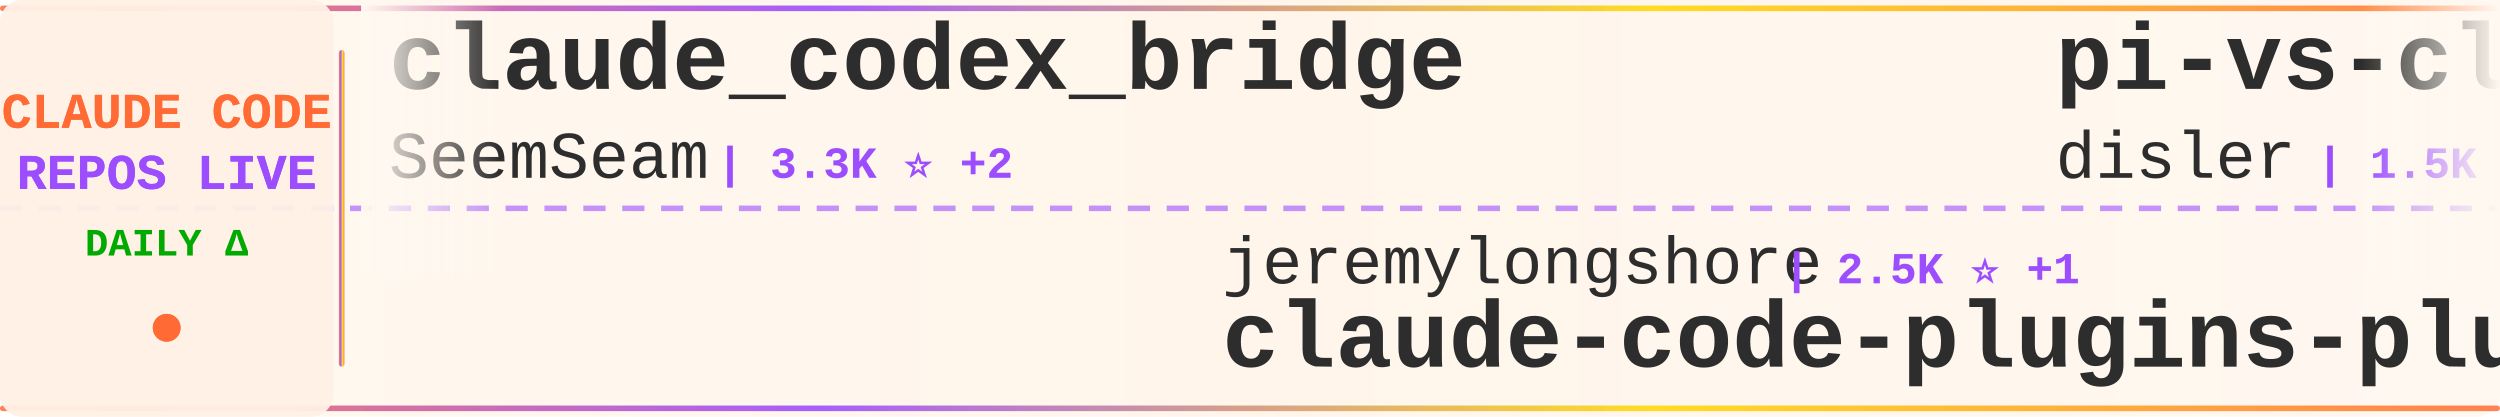
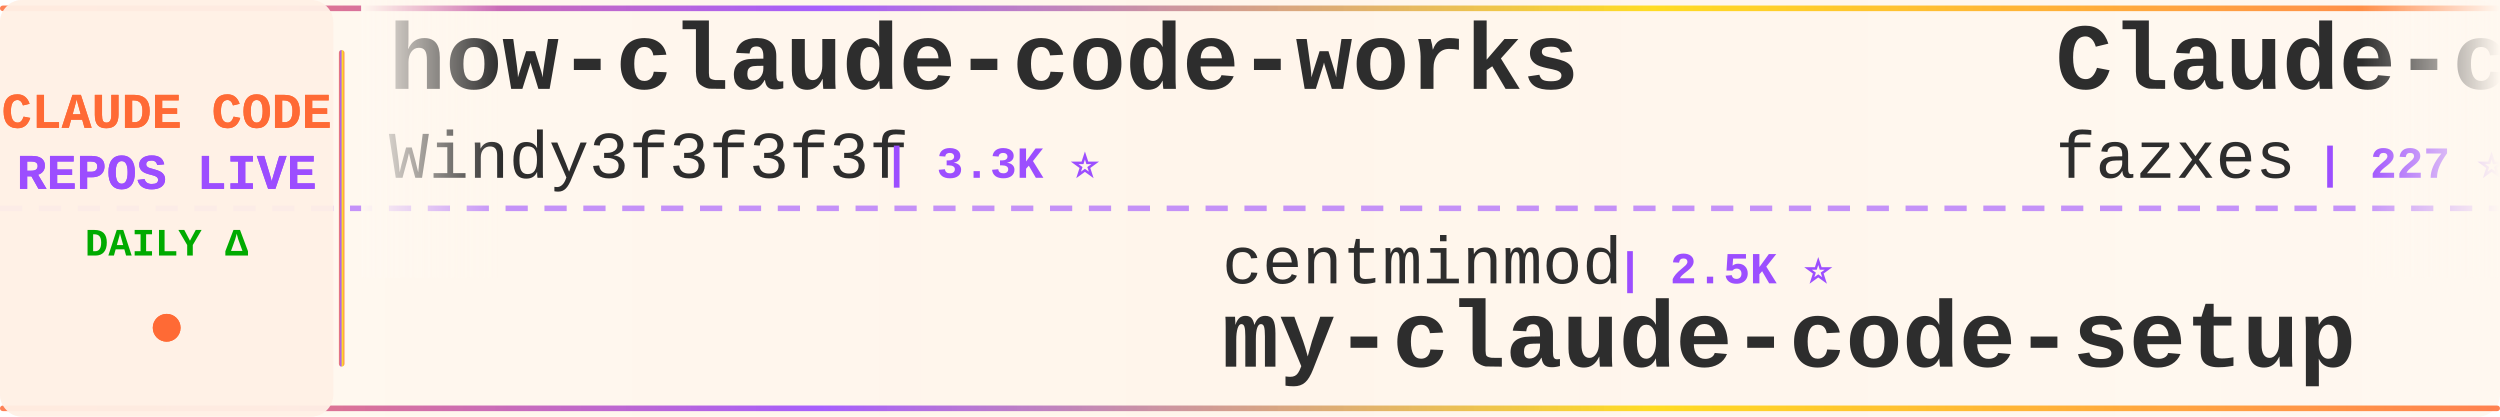
<svg xmlns="http://www.w3.org/2000/svg" width="900" height="150">
  <defs>
    <linearGradient id="tickerBg" x1="0%" y1="0%" x2="100%" y2="0%">
      <stop offset="0%" style="stop-color:#fff8f0;stop-opacity:0.98" />
      <stop offset="50%" style="stop-color:#fff5eb;stop-opacity:1" />
      <stop offset="100%" style="stop-color:#fff8f0;stop-opacity:0.98" />
    </linearGradient>
    <linearGradient id="borderGrad" x1="0%" y1="0%" x2="100%" y2="0%">
      <stop offset="0%" style="stop-color:#FF6B35;stop-opacity:0.85">
        <animate attributeName="stop-opacity" values="0.85;1;0.85" dur="2s" repeatCount="indefinite" />
      </stop>
      <stop offset="33%" style="stop-color:#9C4EFF;stop-opacity:0.9">
        <animate attributeName="stop-opacity" values="0.9;1;0.9" dur="2.2s" repeatCount="indefinite" />
      </stop>
      <stop offset="66%" style="stop-color:#FFD700;stop-opacity:0.85">
        <animate attributeName="stop-opacity" values="0.85;1;0.85" dur="1.8s" repeatCount="indefinite" />
      </stop>
      <stop offset="100%" style="stop-color:#FF6B35;stop-opacity:0.85">
        <animate attributeName="stop-opacity" values="0.85;1;0.85" dur="2s" repeatCount="indefinite" />
      </stop>
    </linearGradient>
    <filter id="textGlow">
      <feGaussianBlur stdDeviation="0.15" result="coloredBlur" />
      <feMerge>
        <feMergeNode in="coloredBlur" />
        <feMergeNode in="SourceGraphic" />
      </feMerge>
    </filter>
    <filter id="metricGlow">
      <feGaussianBlur stdDeviation="0.2" result="coloredBlur" />
      <feMerge>
        <feMergeNode in="coloredBlur" />
        <feMergeNode in="SourceGraphic" />
      </feMerge>
    </filter>
    <linearGradient id="leftFade" x1="0%" y1="0%" x2="100%" y2="0%">
      <stop offset="0%" style="stop-color:#fff8f0;stop-opacity:1" />
      <stop offset="100%" style="stop-color:#fff8f0;stop-opacity:0" />
    </linearGradient>
    <linearGradient id="rightFade" x1="0%" y1="0%" x2="100%" y2="0%">
      <stop offset="0%" style="stop-color:#fff8f0;stop-opacity:0" />
      <stop offset="100%" style="stop-color:#fff8f0;stop-opacity:1" />
    </linearGradient>
  </defs>
  <rect width="900" height="150" fill="url(#tickerBg)" rx="8" />
  <rect x="0" y="2" width="900" height="2" fill="url(#borderGrad)" rx="1" />
  <rect x="0" y="146" width="900" height="2" fill="url(#borderGrad)" rx="1" />
  <line x1="0" y1="75" x2="900" y2="75" stroke="#9C4EFF" stroke-width="2" stroke-dasharray="8 6" opacity="0.6" />
  <rect x="0" y="0" width="120" height="150" fill="#fff0e6" opacity="0.95" rx="8" />
  <text x="60" y="46" font-family="'Courier New', monospace" font-size="18" font-weight="bold" fill="#FF6B35" text-anchor="middle" filter="url(#textGlow)">
    CLAUDE CODE
  </text>
  <text x="60" y="68" font-family="'Courier New', monospace" font-size="18" font-weight="bold" fill="#9C4EFF" text-anchor="middle" filter="url(#textGlow)">
    REPOS LIVE
  </text>
  <text x="60" y="92" font-family="'Courier New', monospace" font-size="14" font-weight="bold" fill="#00aa00" text-anchor="middle">
    DAILY Δ
  </text>
  <circle cx="60" cy="118" r="5" fill="#FF6B35" filter="url(#metricGlow)">
    <animate attributeName="r" values="4;6;4" dur="1.5s" repeatCount="indefinite" />
    <animate attributeName="opacity" values="0.6;1;0.6" dur="1.5s" repeatCount="indefinite" />
  </circle>
  <rect x="122" y="18" width="2" height="114" fill="url(#borderGrad)" rx="1" />
  <clipPath id="tickerClip">
    <rect x="130" y="0" width="770" height="150" />
  </clipPath>
  <g clip-path="url(#tickerClip)">
    <g id="tickerItems">
      <animateTransform attributeName="transform" attributeType="XML" type="translate" from="0 0" to="-3000 0" dur="54s" repeatCount="indefinite" />
      <g transform="translate(0, 0)">
-         <text x="140" y="32" font-family="'Courier New', monospace" font-size="34" font-weight="bold" fill="#2d2d2d">claude_codex_bridge</text>
-         <text x="140" y="64" font-family="'Courier New', monospace" font-size="24" font-weight="normal" fill="#2d2d2d" opacity="1.0">SeemSeam</text>
-         <text x="258" y="64" font-family="'Courier New', monospace" font-size="16" font-weight="bold" fill="#9C4EFF"> | 3.3K ⭐ +2</text>
+         <text x="140" y="32" font-family="'Courier New', monospace" font-size="34" font-weight="bold" fill="#2d2d2d">how-claude-code-works</text>
+         <text x="140" y="64" font-family="'Courier New', monospace" font-size="24" font-weight="normal" fill="#2d2d2d" opacity="1.0">Windy3f3f3f3f</text>
+         <text x="318" y="64" font-family="'Courier New', monospace" font-size="16" font-weight="bold" fill="#9C4EFF"> | 3.3K ⭐</text>
      </g>
      <g transform="translate(300, 0)">
-         <text x="140" y="102" font-family="'Courier New', monospace" font-size="24" font-weight="normal" fill="#2d2d2d" opacity="1.0">jeremylongshore</text>
-         <text x="342" y="102" font-family="'Courier New', monospace" font-size="16" font-weight="bold" fill="#9C4EFF"> | 2.5K ⭐ +1</text>
-         <text x="140" y="132" font-family="'Courier New', monospace" font-size="34" font-weight="bold" fill="#2d2d2d">claude-code-plugins-plus...</text>
+         <text x="140" y="102" font-family="'Courier New', monospace" font-size="24" font-weight="normal" fill="#2d2d2d" opacity="1.0">centminmod</text>
+         <text x="282" y="102" font-family="'Courier New', monospace" font-size="16" font-weight="bold" fill="#9C4EFF"> | 2.5K ⭐</text>
+         <text x="140" y="132" font-family="'Courier New', monospace" font-size="34" font-weight="bold" fill="#2d2d2d">my-claude-code-setup</text>
      </g>
      <g transform="translate(600, 0)">
-         <text x="140" y="32" font-family="'Courier New', monospace" font-size="34" font-weight="bold" fill="#2d2d2d">pi-vs-claude-code</text>
-         <text x="140" y="64" font-family="'Courier New', monospace" font-size="24" font-weight="normal" fill="#2d2d2d" opacity="1.0">disler</text>
-         <text x="234" y="64" font-family="'Courier New', monospace" font-size="16" font-weight="bold" fill="#9C4EFF"> | 1.5K ⭐ +1</text>
+         <text x="140" y="32" font-family="'Courier New', monospace" font-size="34" font-weight="bold" fill="#2d2d2d">Claude-code</text>
+         <text x="140" y="64" font-family="'Courier New', monospace" font-size="24" font-weight="normal" fill="#2d2d2d" opacity="1.0">fazxes</text>
+         <text x="234" y="64" font-family="'Courier New', monospace" font-size="16" font-weight="bold" fill="#9C4EFF"> | 227 ⭐</text>
      </g>
      <g transform="translate(900, 0)">
-         <text x="140" y="102" font-family="'Courier New', monospace" font-size="24" font-weight="normal" fill="#2d2d2d" opacity="1.0">pedrohcgs</text>
-         <text x="270" y="102" font-family="'Courier New', monospace" font-size="16" font-weight="bold" fill="#9C4EFF"> | 1.4K ⭐ +1</text>
-         <text x="140" y="132" font-family="'Courier New', monospace" font-size="34" font-weight="bold" fill="#2d2d2d">claude-code-my-workflow</text>
+         <text x="140" y="102" font-family="'Courier New', monospace" font-size="24" font-weight="normal" fill="#2d2d2d" opacity="1.0">shanraisshan</text>
+         <text x="306" y="102" font-family="'Courier New', monospace" font-size="16" font-weight="bold" fill="#9C4EFF"> | 63.4K ⭐ +7</text>
+         <text x="140" y="132" font-family="'Courier New', monospace" font-size="34" font-weight="bold" fill="#2d2d2d">claude-code-best-practic...</text>
      </g>
      <g transform="translate(1200, 0)">
-         <text x="140" y="32" font-family="'Courier New', monospace" font-size="34" font-weight="bold" fill="#2d2d2d">awesome-claude-code-tool...</text>
-         <text x="140" y="64" font-family="'Courier New', monospace" font-size="24" font-weight="normal" fill="#2d2d2d" opacity="1.0">rohitg00</text>
-         <text x="258" y="64" font-family="'Courier New', monospace" font-size="16" font-weight="bold" fill="#9C4EFF"> | 2.4K ⭐</text>
+         <text x="140" y="32" font-family="'Courier New', monospace" font-size="34" font-weight="bold" fill="#2d2d2d">claude-code-ultimate-gui...</text>
+         <text x="140" y="64" font-family="'Courier New', monospace" font-size="24" font-weight="normal" fill="#2d2d2d" opacity="1.0">FlorianBruniaux</text>
+         <text x="342" y="64" font-family="'Courier New', monospace" font-size="16" font-weight="bold" fill="#9C4EFF"> | 5.5K ⭐</text>
      </g>
      <g transform="translate(1500, 0)">
-         <text x="140" y="102" font-family="'Courier New', monospace" font-size="24" font-weight="normal" fill="#2d2d2d" opacity="1.0">Yuyz0112</text>
-         <text x="258" y="102" font-family="'Courier New', monospace" font-size="16" font-weight="bold" fill="#9C4EFF"> | 2.4K ⭐</text>
-         <text x="140" y="132" font-family="'Courier New', monospace" font-size="34" font-weight="bold" fill="#2d2d2d">claude-code-reverse</text>
+         <text x="140" y="102" font-family="'Courier New', monospace" font-size="24" font-weight="normal" fill="#2d2d2d" opacity="1.0">alejandrobalderas</text>
+         <text x="366" y="102" font-family="'Courier New', monospace" font-size="16" font-weight="bold" fill="#9C4EFF"> | 2.7K ⭐ +1</text>
+         <text x="140" y="132" font-family="'Courier New', monospace" font-size="34" font-weight="bold" fill="#2d2d2d">claude-code-from-source</text>
      </g>
      <g transform="translate(1800, 0)">
-         <text x="140" y="32" font-family="'Courier New', monospace" font-size="34" font-weight="bold" fill="#2d2d2d">claude-code-proxy</text>
-         <text x="140" y="64" font-family="'Courier New', monospace" font-size="24" font-weight="normal" fill="#2d2d2d" opacity="1.0">1rgs</text>
-         <text x="210" y="64" font-family="'Courier New', monospace" font-size="16" font-weight="bold" fill="#9C4EFF"> | 3.7K ⭐</text>
+         <text x="140" y="32" font-family="'Courier New', monospace" font-size="34" font-weight="bold" fill="#2d2d2d">claude-code-infrastructu...</text>
+         <text x="140" y="64" font-family="'Courier New', monospace" font-size="24" font-weight="normal" fill="#2d2d2d" opacity="1.0">diet103</text>
+         <text x="246" y="64" font-family="'Courier New', monospace" font-size="16" font-weight="bold" fill="#9C4EFF"> | 10.0K ⭐</text>
      </g>
      <g transform="translate(2100, 0)">
        <text x="140" y="102" font-family="'Courier New', monospace" font-size="24" font-weight="normal" fill="#2d2d2d" opacity="1.0">ghuntley</text>
        <text x="258" y="102" font-family="'Courier New', monospace" font-size="16" font-weight="bold" fill="#9C4EFF"> | 986 ⭐</text>
        <text x="140" y="132" font-family="'Courier New', monospace" font-size="34" font-weight="bold" fill="#2d2d2d">claude-code-source-code-...</text>
      </g>
      <g transform="translate(2400, 0)">
-         <text x="140" y="32" font-family="'Courier New', monospace" font-size="34" font-weight="bold" fill="#2d2d2d">free-claude-code</text>
-         <text x="140" y="64" font-family="'Courier New', monospace" font-size="24" font-weight="normal" fill="#2d2d2d" opacity="1.0">Alishahryar1</text>
-         <text x="306" y="64" font-family="'Courier New', monospace" font-size="16" font-weight="bold" fill="#9C4EFF"> | 41.8K ⭐ +16</text>
+         <text x="140" y="32" font-family="'Courier New', monospace" font-size="34" font-weight="bold" fill="#2d2d2d">claude-code-workflows</text>
+         <text x="140" y="64" font-family="'Courier New', monospace" font-size="24" font-weight="normal" fill="#2d2d2d" opacity="1.0">OneRedOak</text>
+         <text x="270" y="64" font-family="'Courier New', monospace" font-size="16" font-weight="bold" fill="#9C4EFF"> | 3.9K ⭐</text>
      </g>
      <g transform="translate(2700, 0)">
-         <text x="140" y="102" font-family="'Courier New', monospace" font-size="24" font-weight="normal" fill="#2d2d2d" opacity="1.0">AprilNEA</text>
-         <text x="258" y="102" font-family="'Courier New', monospace" font-size="16" font-weight="bold" fill="#9C4EFF"> | 392 ⭐</text>
-         <text x="140" y="132" font-family="'Courier New', monospace" font-size="34" font-weight="bold" fill="#2d2d2d">claude-code-source</text>
+         <text x="140" y="102" font-family="'Courier New', monospace" font-size="24" font-weight="normal" fill="#2d2d2d" opacity="1.0">pedrohcgs</text>
+         <text x="270" y="102" font-family="'Courier New', monospace" font-size="16" font-weight="bold" fill="#9C4EFF"> | 1.4K ⭐</text>
+         <text x="140" y="132" font-family="'Courier New', monospace" font-size="34" font-weight="bold" fill="#2d2d2d">claude-code-my-workflow</text>
      </g>
      <g transform="translate(3000, 0)">
-         <text x="140" y="32" font-family="'Courier New', monospace" font-size="34" font-weight="bold" fill="#2d2d2d">claude_codex_bridge</text>
-         <text x="140" y="64" font-family="'Courier New', monospace" font-size="24" font-weight="normal" fill="#2d2d2d" opacity="1.0">SeemSeam</text>
-         <text x="258" y="64" font-family="'Courier New', monospace" font-size="16" font-weight="bold" fill="#9C4EFF"> | 3.3K ⭐ +2</text>
+         <text x="140" y="32" font-family="'Courier New', monospace" font-size="34" font-weight="bold" fill="#2d2d2d">how-claude-code-works</text>
+         <text x="140" y="64" font-family="'Courier New', monospace" font-size="24" font-weight="normal" fill="#2d2d2d" opacity="1.0">Windy3f3f3f3f</text>
+         <text x="318" y="64" font-family="'Courier New', monospace" font-size="16" font-weight="bold" fill="#9C4EFF"> | 3.3K ⭐</text>
      </g>
      <g transform="translate(3300, 0)">
-         <text x="140" y="102" font-family="'Courier New', monospace" font-size="24" font-weight="normal" fill="#2d2d2d" opacity="1.0">jeremylongshore</text>
-         <text x="342" y="102" font-family="'Courier New', monospace" font-size="16" font-weight="bold" fill="#9C4EFF"> | 2.5K ⭐ +1</text>
-         <text x="140" y="132" font-family="'Courier New', monospace" font-size="34" font-weight="bold" fill="#2d2d2d">claude-code-plugins-plus...</text>
+         <text x="140" y="102" font-family="'Courier New', monospace" font-size="24" font-weight="normal" fill="#2d2d2d" opacity="1.0">centminmod</text>
+         <text x="282" y="102" font-family="'Courier New', monospace" font-size="16" font-weight="bold" fill="#9C4EFF"> | 2.5K ⭐</text>
+         <text x="140" y="132" font-family="'Courier New', monospace" font-size="34" font-weight="bold" fill="#2d2d2d">my-claude-code-setup</text>
      </g>
      <g transform="translate(3600, 0)">
-         <text x="140" y="32" font-family="'Courier New', monospace" font-size="34" font-weight="bold" fill="#2d2d2d">pi-vs-claude-code</text>
-         <text x="140" y="64" font-family="'Courier New', monospace" font-size="24" font-weight="normal" fill="#2d2d2d" opacity="1.0">disler</text>
-         <text x="234" y="64" font-family="'Courier New', monospace" font-size="16" font-weight="bold" fill="#9C4EFF"> | 1.5K ⭐ +1</text>
+         <text x="140" y="32" font-family="'Courier New', monospace" font-size="34" font-weight="bold" fill="#2d2d2d">Claude-code</text>
+         <text x="140" y="64" font-family="'Courier New', monospace" font-size="24" font-weight="normal" fill="#2d2d2d" opacity="1.0">fazxes</text>
+         <text x="234" y="64" font-family="'Courier New', monospace" font-size="16" font-weight="bold" fill="#9C4EFF"> | 227 ⭐</text>
      </g>
      <g transform="translate(3900, 0)">
-         <text x="140" y="102" font-family="'Courier New', monospace" font-size="24" font-weight="normal" fill="#2d2d2d" opacity="1.0">pedrohcgs</text>
-         <text x="270" y="102" font-family="'Courier New', monospace" font-size="16" font-weight="bold" fill="#9C4EFF"> | 1.4K ⭐ +1</text>
-         <text x="140" y="132" font-family="'Courier New', monospace" font-size="34" font-weight="bold" fill="#2d2d2d">claude-code-my-workflow</text>
+         <text x="140" y="102" font-family="'Courier New', monospace" font-size="24" font-weight="normal" fill="#2d2d2d" opacity="1.0">shanraisshan</text>
+         <text x="306" y="102" font-family="'Courier New', monospace" font-size="16" font-weight="bold" fill="#9C4EFF"> | 63.4K ⭐ +7</text>
+         <text x="140" y="132" font-family="'Courier New', monospace" font-size="34" font-weight="bold" fill="#2d2d2d">claude-code-best-practic...</text>
      </g>
    </g>
  </g>
  <rect x="130" y="0" width="50" height="100" fill="url(#leftFade)" />
  <rect x="850" y="0" width="50" height="100" fill="url(#rightFade)" />
</svg>
